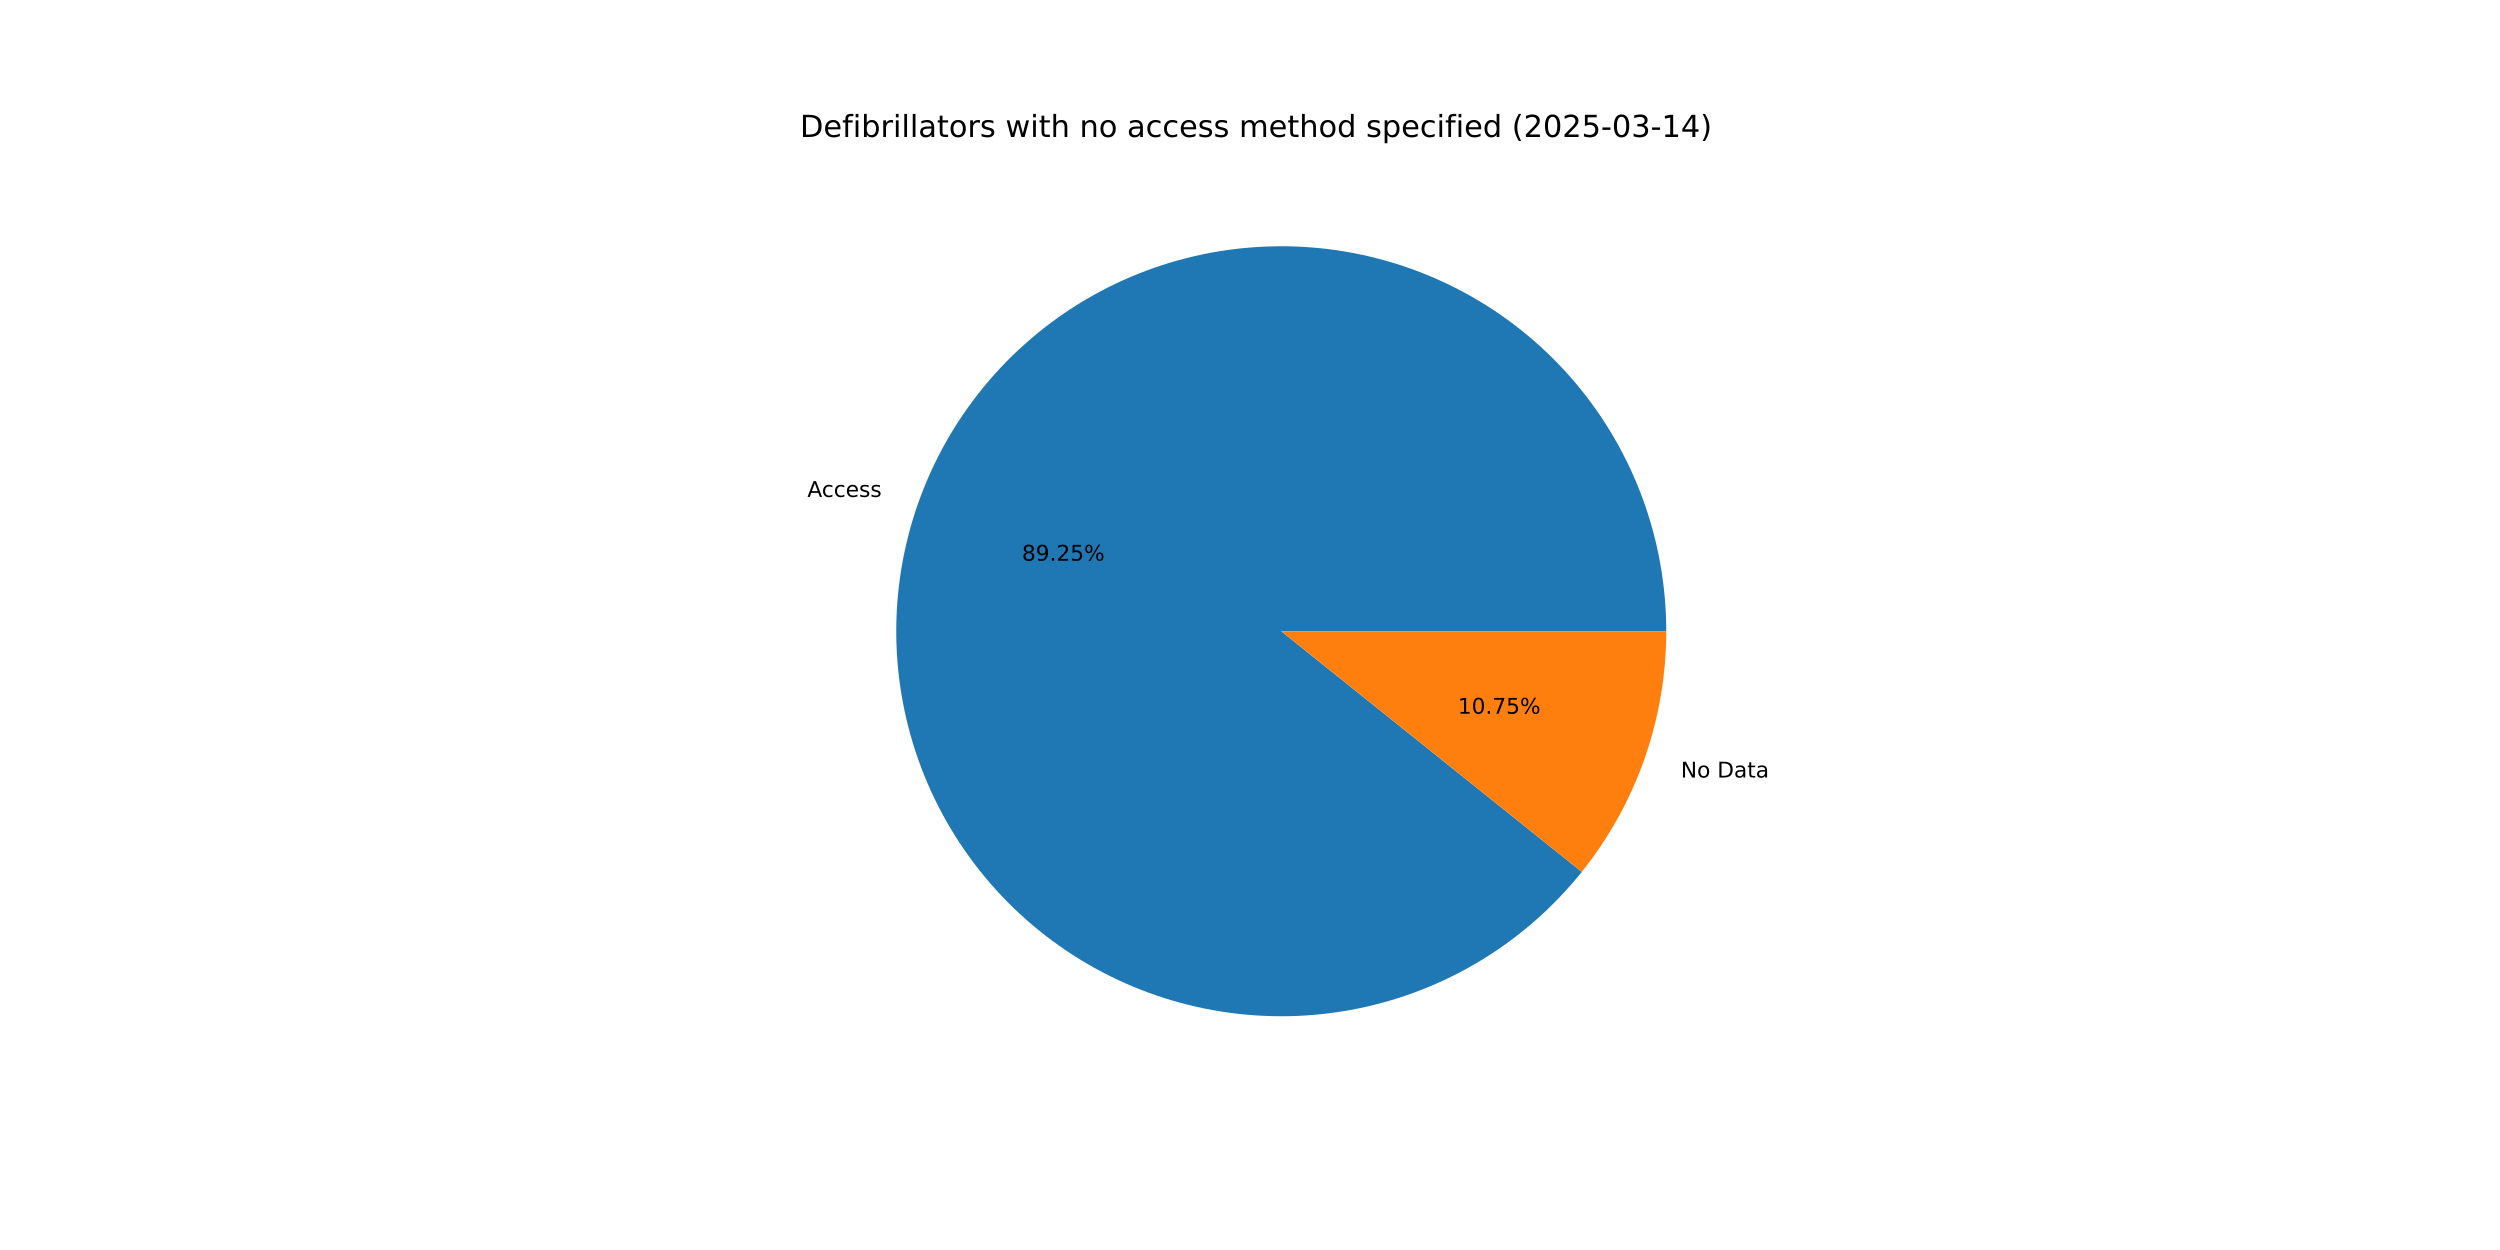
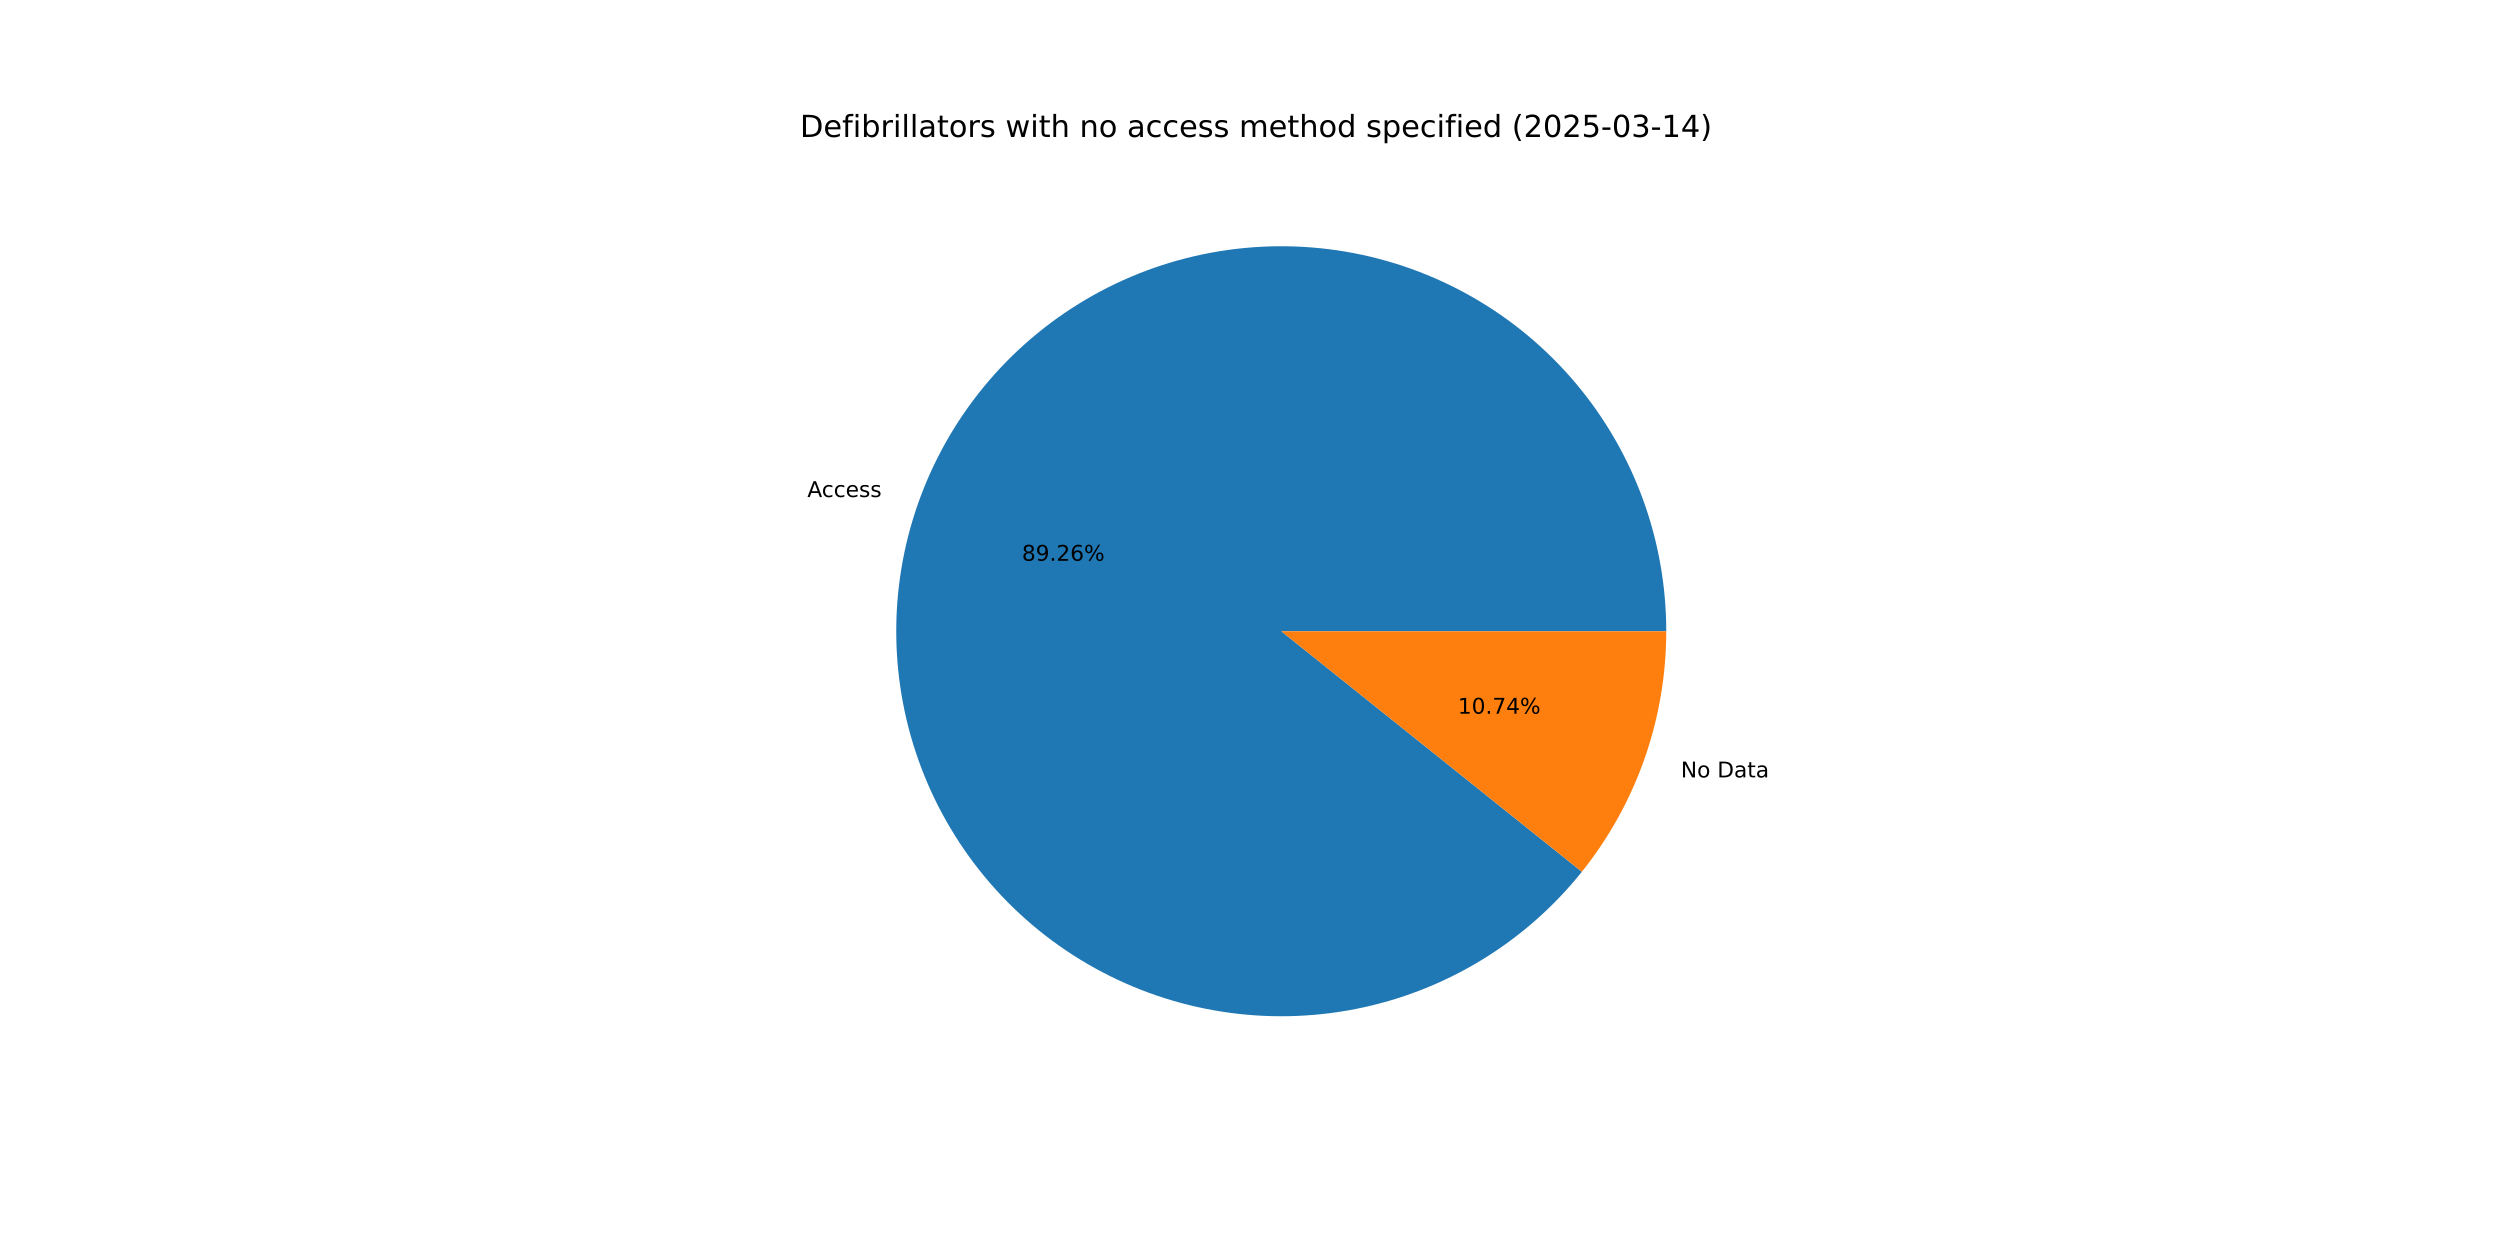
<svg xmlns="http://www.w3.org/2000/svg" xmlns:xlink="http://www.w3.org/1999/xlink" width="1152pt" height="576pt" viewBox="0 0 1152 576" version="1.1">
  <defs>
    <style type="text/css">*{stroke-linejoin: round; stroke-linecap: butt}</style>
  </defs>
  <g id="figure_1">
    <g id="patch_1">
      <path d="M 0 576  L 1152 576  L 1152 0  L 0 0  z " style="fill: #ffffff" />
    </g>
    <g id="axes_1">
      <g id="patch_2">
-         <path d="M 767.808 290.88  C 767.808 270.1 764.157 249.481 757.022 229.965  C 749.887 210.449 739.379 192.337 725.977 176.457  C 712.574 160.577 696.486 147.175 678.446 136.862  C 660.406 126.549 640.693 119.486 620.209 115.994  C 599.725 112.503 578.786 112.637 558.348 116.391  C 537.91 120.146 518.29 127.462 500.384 138.005  C 482.478 148.548 466.563 162.156 453.366 178.207  C 440.168 194.258 429.893 212.503 423.009 232.109  C 416.126 251.716 412.74 272.38 413.007 293.158  C 413.273 313.936 417.189 334.506 424.574 353.929  C 431.958 373.352 442.699 391.328 456.304 407.034  C 469.909 422.741 486.168 435.936 504.339 446.016  C 522.51 456.096 542.311 462.906 562.839 466.134  C 583.366 469.362 604.302 468.959 624.69 464.943  C 645.077 460.926 664.602 453.359 682.371 442.587  C 700.14 431.814 715.88 418.003 728.87 401.784  L 590.4 290.88  z " style="fill: #1f77b4" />
+         <path d="M 767.808 290.88  C 767.808 270.098 764.156 249.478 757.02 229.96  C 749.884 210.442 739.374 192.329 725.969 176.448  C 712.565 160.568 696.474 147.166 678.431 136.854  C 660.388 126.542 640.673 119.48 620.187 115.991  C 599.7 112.501 578.759 112.639 558.32 116.396  C 537.881 120.154 518.261 127.474 500.355 138.022  C 482.449 148.57 466.536 162.182 453.341 178.238  C 440.146 194.293 429.874 212.542 422.995 232.152  C 416.115 251.762 412.735 272.429 413.007 293.208  C 413.28 313.988 417.202 334.559 424.594 353.982  C 431.985 373.404 442.732 391.378 456.344 407.081  C 469.956 422.784 486.222 435.974 504.398 446.048  C 522.574 456.123 542.38 462.925 562.911 466.145  C 583.441 469.365 604.379 468.953 624.767 464.927  C 645.155 460.902 664.677 453.325 682.443 442.543  C 700.209 431.761 715.943 417.941 728.926 401.714  L 590.4 290.88  z " style="fill: #1f77b4" />
      </g>
      <g id="patch_3">
-         <path d="M 728.87 401.784  C 741.382 386.162 751.16 368.535 757.791 349.651  C 764.421 330.766 767.808 310.895 767.808 290.88  L 590.4 290.88  z " style="fill: #ff7f0e" />
+         <path d="M 728.926 401.714  C 741.42 386.098 751.185 368.48 757.805 349.608  C 764.426 330.736 767.808 310.88 767.808 290.88  L 590.4 290.88  z " style="fill: #ff7f0e" />
      </g>
      <g id="matplotlib.axis_1" />
      <g id="matplotlib.axis_2" />
      <g id="text_1">
-         <g transform="translate(372.036 228.9917) scale(0.1 -0.1)">
+         <g transform="translate(372.0196 229.0384) scale(0.1 -0.1)">
          <defs>
            <path id="DejaVuSans-41" d="M 2188 4044  L 1331 1722  L 3047 1722  L 2188 4044  z M 1831 4666  L 2547 4666  L 4325 0  L 3669 0  L 3244 1197  L 1141 1197  L 716 0  L 50 0  L 1831 4666  z " transform="scale(0.015625)" />
            <path id="DejaVuSans-63" d="M 3122 3366  L 3122 2828  Q 2878 2963 2633 3030  Q 2388 3097 2138 3097  Q 1578 3097 1268 2742  Q 959 2388 959 1747  Q 959 1106 1268 751  Q 1578 397 2138 397  Q 2388 397 2633 464  Q 2878 531 3122 666  L 3122 134  Q 2881 22 2623 -34  Q 2366 -91 2075 -91  Q 1284 -91 818 406  Q 353 903 353 1747  Q 353 2603 823 3093  Q 1294 3584 2113 3584  Q 2378 3584 2631 3529  Q 2884 3475 3122 3366  z " transform="scale(0.015625)" />
            <path id="DejaVuSans-65" d="M 3597 1894  L 3597 1613  L 953 1613  Q 991 1019 1311 708  Q 1631 397 2203 397  Q 2534 397 2845 478  Q 3156 559 3463 722  L 3463 178  Q 3153 47 2828 -22  Q 2503 -91 2169 -91  Q 1331 -91 842 396  Q 353 884 353 1716  Q 353 2575 817 3079  Q 1281 3584 2069 3584  Q 2775 3584 3186 3129  Q 3597 2675 3597 1894  z M 3022 2063  Q 3016 2534 2758 2815  Q 2500 3097 2075 3097  Q 1594 3097 1305 2825  Q 1016 2553 972 2059  L 3022 2063  z " transform="scale(0.015625)" />
            <path id="DejaVuSans-73" d="M 2834 3397  L 2834 2853  Q 2591 2978 2328 3040  Q 2066 3103 1784 3103  Q 1356 3103 1142 2972  Q 928 2841 928 2578  Q 928 2378 1081 2264  Q 1234 2150 1697 2047  L 1894 2003  Q 2506 1872 2764 1633  Q 3022 1394 3022 966  Q 3022 478 2636 193  Q 2250 -91 1575 -91  Q 1294 -91 989 -36  Q 684 19 347 128  L 347 722  Q 666 556 975 473  Q 1284 391 1588 391  Q 1994 391 2212 530  Q 2431 669 2431 922  Q 2431 1156 2273 1281  Q 2116 1406 1581 1522  L 1381 1569  Q 847 1681 609 1914  Q 372 2147 372 2553  Q 372 3047 722 3315  Q 1072 3584 1716 3584  Q 2034 3584 2315 3537  Q 2597 3491 2834 3397  z " transform="scale(0.015625)" />
          </defs>
          <use xlink:href="#DejaVuSans-41" />
          <use xlink:href="#DejaVuSans-63" x="66.658" />
          <use xlink:href="#DejaVuSans-63" x="121.639" />
          <use xlink:href="#DejaVuSans-65" x="176.619" />
          <use xlink:href="#DejaVuSans-73" x="238.143" />
          <use xlink:href="#DejaVuSans-73" x="290.242" />
        </g>
      </g>
      <g id="text_2">
-         <g transform="translate(470.9008 258.377) scale(0.1 -0.1)">
+         <g transform="translate(470.8919 258.4025) scale(0.1 -0.1)">
          <defs>
            <path id="DejaVuSans-38" d="M 2034 2216  Q 1584 2216 1326 1975  Q 1069 1734 1069 1313  Q 1069 891 1326 650  Q 1584 409 2034 409  Q 2484 409 2743 651  Q 3003 894 3003 1313  Q 3003 1734 2745 1975  Q 2488 2216 2034 2216  z M 1403 2484  Q 997 2584 770 2862  Q 544 3141 544 3541  Q 544 4100 942 4425  Q 1341 4750 2034 4750  Q 2731 4750 3128 4425  Q 3525 4100 3525 3541  Q 3525 3141 3298 2862  Q 3072 2584 2669 2484  Q 3125 2378 3379 2068  Q 3634 1759 3634 1313  Q 3634 634 3220 271  Q 2806 -91 2034 -91  Q 1263 -91 848 271  Q 434 634 434 1313  Q 434 1759 690 2068  Q 947 2378 1403 2484  z M 1172 3481  Q 1172 3119 1398 2916  Q 1625 2713 2034 2713  Q 2441 2713 2670 2916  Q 2900 3119 2900 3481  Q 2900 3844 2670 4047  Q 2441 4250 2034 4250  Q 1625 4250 1398 4047  Q 1172 3844 1172 3481  z " transform="scale(0.015625)" />
            <path id="DejaVuSans-39" d="M 703 97  L 703 672  Q 941 559 1184 500  Q 1428 441 1663 441  Q 2288 441 2617 861  Q 2947 1281 2994 2138  Q 2813 1869 2534 1725  Q 2256 1581 1919 1581  Q 1219 1581 811 2004  Q 403 2428 403 3163  Q 403 3881 828 4315  Q 1253 4750 1959 4750  Q 2769 4750 3195 4129  Q 3622 3509 3622 2328  Q 3622 1225 3098 567  Q 2575 -91 1691 -91  Q 1453 -91 1209 -44  Q 966 3 703 97  z M 1959 2075  Q 2384 2075 2632 2365  Q 2881 2656 2881 3163  Q 2881 3666 2632 3958  Q 2384 4250 1959 4250  Q 1534 4250 1286 3958  Q 1038 3666 1038 3163  Q 1038 2656 1286 2365  Q 1534 2075 1959 2075  z " transform="scale(0.015625)" />
            <path id="DejaVuSans-2e" d="M 684 794  L 1344 794  L 1344 0  L 684 0  L 684 794  z " transform="scale(0.015625)" />
            <path id="DejaVuSans-32" d="M 1228 531  L 3431 531  L 3431 0  L 469 0  L 469 531  Q 828 903 1448 1529  Q 2069 2156 2228 2338  Q 2531 2678 2651 2914  Q 2772 3150 2772 3378  Q 2772 3750 2511 3984  Q 2250 4219 1831 4219  Q 1534 4219 1204 4116  Q 875 4013 500 3803  L 500 4441  Q 881 4594 1212 4672  Q 1544 4750 1819 4750  Q 2544 4750 2975 4387  Q 3406 4025 3406 3419  Q 3406 3131 3298 2873  Q 3191 2616 2906 2266  Q 2828 2175 2409 1742  Q 1991 1309 1228 531  z " transform="scale(0.015625)" />
-             <path id="DejaVuSans-35" d="M 691 4666  L 3169 4666  L 3169 4134  L 1269 4134  L 1269 2991  Q 1406 3038 1543 3061  Q 1681 3084 1819 3084  Q 2600 3084 3056 2656  Q 3513 2228 3513 1497  Q 3513 744 3044 326  Q 2575 -91 1722 -91  Q 1428 -91 1123 -41  Q 819 9 494 109  L 494 744  Q 775 591 1075 516  Q 1375 441 1709 441  Q 2250 441 2565 725  Q 2881 1009 2881 1497  Q 2881 1984 2565 2268  Q 2250 2553 1709 2553  Q 1456 2553 1204 2497  Q 953 2441 691 2322  L 691 4666  z " transform="scale(0.015625)" />
+             <path id="DejaVuSans-36" d="M 2113 2584  Q 1688 2584 1439 2293  Q 1191 2003 1191 1497  Q 1191 994 1439 701  Q 1688 409 2113 409  Q 2538 409 2786 701  Q 3034 994 3034 1497  Q 3034 2003 2786 2293  Q 2538 2584 2113 2584  z M 3366 4563  L 3366 3988  Q 3128 4100 2886 4159  Q 2644 4219 2406 4219  Q 1781 4219 1451 3797  Q 1122 3375 1075 2522  Q 1259 2794 1537 2939  Q 1816 3084 2150 3084  Q 2853 3084 3261 2657  Q 3669 2231 3669 1497  Q 3669 778 3244 343  Q 2819 -91 2113 -91  Q 1303 -91 875 529  Q 447 1150 447 2328  Q 447 3434 972 4092  Q 1497 4750 2381 4750  Q 2619 4750 2861 4703  Q 3103 4656 3366 4563  z " transform="scale(0.015625)" />
            <path id="DejaVuSans-25" d="M 4653 2053  Q 4381 2053 4226 1822  Q 4072 1591 4072 1178  Q 4072 772 4226 539  Q 4381 306 4653 306  Q 4919 306 5073 539  Q 5228 772 5228 1178  Q 5228 1588 5073 1820  Q 4919 2053 4653 2053  z M 4653 2450  Q 5147 2450 5437 2106  Q 5728 1763 5728 1178  Q 5728 594 5436 251  Q 5144 -91 4653 -91  Q 4153 -91 3862 251  Q 3572 594 3572 1178  Q 3572 1766 3864 2108  Q 4156 2450 4653 2450  z M 1428 4353  Q 1159 4353 1004 4120  Q 850 3888 850 3481  Q 850 3069 1003 2837  Q 1156 2606 1428 2606  Q 1700 2606 1854 2837  Q 2009 3069 2009 3481  Q 2009 3884 1853 4118  Q 1697 4353 1428 4353  z M 4250 4750  L 4750 4750  L 1831 -91  L 1331 -91  L 4250 4750  z M 1428 4750  Q 1922 4750 2215 4408  Q 2509 4066 2509 3481  Q 2509 2891 2217 2550  Q 1925 2209 1428 2209  Q 931 2209 642 2551  Q 353 2894 353 3481  Q 353 4063 643 4406  Q 934 4750 1428 4750  z " transform="scale(0.015625)" />
          </defs>
          <use xlink:href="#DejaVuSans-38" />
          <use xlink:href="#DejaVuSans-39" x="63.623" />
          <use xlink:href="#DejaVuSans-2e" x="127.246" />
          <use xlink:href="#DejaVuSans-32" x="159.033" />
-           <use xlink:href="#DejaVuSans-35" x="222.656" />
+           <use xlink:href="#DejaVuSans-36" x="222.656" />
          <use xlink:href="#DejaVuSans-25" x="286.279" />
        </g>
      </g>
      <g id="text_3">
-         <g transform="translate(774.5297 358.287) scale(0.1 -0.1)">
+         <g transform="translate(774.546 358.2404) scale(0.1 -0.1)">
          <defs>
            <path id="DejaVuSans-4e" d="M 628 4666  L 1478 4666  L 3547 763  L 3547 4666  L 4159 4666  L 4159 0  L 3309 0  L 1241 3903  L 1241 0  L 628 0  L 628 4666  z " transform="scale(0.015625)" />
            <path id="DejaVuSans-6f" d="M 1959 3097  Q 1497 3097 1228 2736  Q 959 2375 959 1747  Q 959 1119 1226 758  Q 1494 397 1959 397  Q 2419 397 2687 759  Q 2956 1122 2956 1747  Q 2956 2369 2687 2733  Q 2419 3097 1959 3097  z M 1959 3584  Q 2709 3584 3137 3096  Q 3566 2609 3566 1747  Q 3566 888 3137 398  Q 2709 -91 1959 -91  Q 1206 -91 779 398  Q 353 888 353 1747  Q 353 2609 779 3096  Q 1206 3584 1959 3584  z " transform="scale(0.015625)" />
            <path id="DejaVuSans-20" transform="scale(0.015625)" />
            <path id="DejaVuSans-44" d="M 1259 4147  L 1259 519  L 2022 519  Q 2988 519 3436 956  Q 3884 1394 3884 2338  Q 3884 3275 3436 3711  Q 2988 4147 2022 4147  L 1259 4147  z M 628 4666  L 1925 4666  Q 3281 4666 3915 4102  Q 4550 3538 4550 2338  Q 4550 1131 3912 565  Q 3275 0 1925 0  L 628 0  L 628 4666  z " transform="scale(0.015625)" />
            <path id="DejaVuSans-61" d="M 2194 1759  Q 1497 1759 1228 1600  Q 959 1441 959 1056  Q 959 750 1161 570  Q 1363 391 1709 391  Q 2188 391 2477 730  Q 2766 1069 2766 1631  L 2766 1759  L 2194 1759  z M 3341 1997  L 3341 0  L 2766 0  L 2766 531  Q 2569 213 2275 61  Q 1981 -91 1556 -91  Q 1019 -91 701 211  Q 384 513 384 1019  Q 384 1609 779 1909  Q 1175 2209 1959 2209  L 2766 2209  L 2766 2266  Q 2766 2663 2505 2880  Q 2244 3097 1772 3097  Q 1472 3097 1187 3025  Q 903 2953 641 2809  L 641 3341  Q 956 3463 1253 3523  Q 1550 3584 1831 3584  Q 2591 3584 2966 3190  Q 3341 2797 3341 1997  z " transform="scale(0.015625)" />
            <path id="DejaVuSans-74" d="M 1172 4494  L 1172 3500  L 2356 3500  L 2356 3053  L 1172 3053  L 1172 1153  Q 1172 725 1289 603  Q 1406 481 1766 481  L 2356 481  L 2356 0  L 1766 0  Q 1100 0 847 248  Q 594 497 594 1153  L 594 3053  L 172 3053  L 172 3500  L 594 3500  L 594 4494  L 1172 4494  z " transform="scale(0.015625)" />
          </defs>
          <use xlink:href="#DejaVuSans-4e" />
          <use xlink:href="#DejaVuSans-6f" x="74.805" />
          <use xlink:href="#DejaVuSans-20" x="135.986" />
          <use xlink:href="#DejaVuSans-44" x="167.773" />
          <use xlink:href="#DejaVuSans-61" x="244.775" />
          <use xlink:href="#DejaVuSans-74" x="306.055" />
          <use xlink:href="#DejaVuSans-61" x="345.264" />
        </g>
      </g>
      <g id="text_4">
-         <g transform="translate(671.7695 328.9017) scale(0.1 -0.1)">
+         <g transform="translate(671.7785 328.8763) scale(0.1 -0.1)">
          <defs>
            <path id="DejaVuSans-31" d="M 794 531  L 1825 531  L 1825 4091  L 703 3866  L 703 4441  L 1819 4666  L 2450 4666  L 2450 531  L 3481 531  L 3481 0  L 794 0  L 794 531  z " transform="scale(0.015625)" />
            <path id="DejaVuSans-30" d="M 2034 4250  Q 1547 4250 1301 3770  Q 1056 3291 1056 2328  Q 1056 1369 1301 889  Q 1547 409 2034 409  Q 2525 409 2770 889  Q 3016 1369 3016 2328  Q 3016 3291 2770 3770  Q 2525 4250 2034 4250  z M 2034 4750  Q 2819 4750 3233 4129  Q 3647 3509 3647 2328  Q 3647 1150 3233 529  Q 2819 -91 2034 -91  Q 1250 -91 836 529  Q 422 1150 422 2328  Q 422 3509 836 4129  Q 1250 4750 2034 4750  z " transform="scale(0.015625)" />
            <path id="DejaVuSans-37" d="M 525 4666  L 3525 4666  L 3525 4397  L 1831 0  L 1172 0  L 2766 4134  L 525 4134  L 525 4666  z " transform="scale(0.015625)" />
+             <path id="DejaVuSans-34" d="M 2419 4116  L 825 1625  L 2419 1625  L 2419 4116  z M 2253 4666  L 3047 4666  L 3047 1625  L 3713 1625  L 3713 1100  L 3047 1100  L 3047 0  L 2419 0  L 2419 1100  L 313 1100  L 313 1709  L 2253 4666  z " transform="scale(0.015625)" />
          </defs>
          <use xlink:href="#DejaVuSans-31" />
          <use xlink:href="#DejaVuSans-30" x="63.623" />
          <use xlink:href="#DejaVuSans-2e" x="127.246" />
          <use xlink:href="#DejaVuSans-37" x="159.033" />
-           <use xlink:href="#DejaVuSans-35" x="222.656" />
+           <use xlink:href="#DejaVuSans-34" x="222.656" />
          <use xlink:href="#DejaVuSans-25" x="286.279" />
        </g>
      </g>
      <g id="text_5">
        <g transform="translate(368.64 63.12) scale(0.14 -0.14)">
          <defs>
            <path id="DejaVuSans-66" d="M 2375 4863  L 2375 4384  L 1825 4384  Q 1516 4384 1395 4259  Q 1275 4134 1275 3809  L 1275 3500  L 2222 3500  L 2222 3053  L 1275 3053  L 1275 0  L 697 0  L 697 3053  L 147 3053  L 147 3500  L 697 3500  L 697 3744  Q 697 4328 969 4595  Q 1241 4863 1831 4863  L 2375 4863  z " transform="scale(0.015625)" />
            <path id="DejaVuSans-69" d="M 603 3500  L 1178 3500  L 1178 0  L 603 0  L 603 3500  z M 603 4863  L 1178 4863  L 1178 4134  L 603 4134  L 603 4863  z " transform="scale(0.015625)" />
            <path id="DejaVuSans-62" d="M 3116 1747  Q 3116 2381 2855 2742  Q 2594 3103 2138 3103  Q 1681 3103 1420 2742  Q 1159 2381 1159 1747  Q 1159 1113 1420 752  Q 1681 391 2138 391  Q 2594 391 2855 752  Q 3116 1113 3116 1747  z M 1159 2969  Q 1341 3281 1617 3432  Q 1894 3584 2278 3584  Q 2916 3584 3314 3078  Q 3713 2572 3713 1747  Q 3713 922 3314 415  Q 2916 -91 2278 -91  Q 1894 -91 1617 61  Q 1341 213 1159 525  L 1159 0  L 581 0  L 581 4863  L 1159 4863  L 1159 2969  z " transform="scale(0.015625)" />
            <path id="DejaVuSans-72" d="M 2631 2963  Q 2534 3019 2420 3045  Q 2306 3072 2169 3072  Q 1681 3072 1420 2755  Q 1159 2438 1159 1844  L 1159 0  L 581 0  L 581 3500  L 1159 3500  L 1159 2956  Q 1341 3275 1631 3429  Q 1922 3584 2338 3584  Q 2397 3584 2469 3576  Q 2541 3569 2628 3553  L 2631 2963  z " transform="scale(0.015625)" />
            <path id="DejaVuSans-6c" d="M 603 4863  L 1178 4863  L 1178 0  L 603 0  L 603 4863  z " transform="scale(0.015625)" />
            <path id="DejaVuSans-77" d="M 269 3500  L 844 3500  L 1563 769  L 2278 3500  L 2956 3500  L 3675 769  L 4391 3500  L 4966 3500  L 4050 0  L 3372 0  L 2619 2869  L 1863 0  L 1184 0  L 269 3500  z " transform="scale(0.015625)" />
            <path id="DejaVuSans-68" d="M 3513 2113  L 3513 0  L 2938 0  L 2938 2094  Q 2938 2591 2744 2837  Q 2550 3084 2163 3084  Q 1697 3084 1428 2787  Q 1159 2491 1159 1978  L 1159 0  L 581 0  L 581 4863  L 1159 4863  L 1159 2956  Q 1366 3272 1645 3428  Q 1925 3584 2291 3584  Q 2894 3584 3203 3211  Q 3513 2838 3513 2113  z " transform="scale(0.015625)" />
            <path id="DejaVuSans-6e" d="M 3513 2113  L 3513 0  L 2938 0  L 2938 2094  Q 2938 2591 2744 2837  Q 2550 3084 2163 3084  Q 1697 3084 1428 2787  Q 1159 2491 1159 1978  L 1159 0  L 581 0  L 581 3500  L 1159 3500  L 1159 2956  Q 1366 3272 1645 3428  Q 1925 3584 2291 3584  Q 2894 3584 3203 3211  Q 3513 2838 3513 2113  z " transform="scale(0.015625)" />
            <path id="DejaVuSans-6d" d="M 3328 2828  Q 3544 3216 3844 3400  Q 4144 3584 4550 3584  Q 5097 3584 5394 3201  Q 5691 2819 5691 2113  L 5691 0  L 5113 0  L 5113 2094  Q 5113 2597 4934 2840  Q 4756 3084 4391 3084  Q 3944 3084 3684 2787  Q 3425 2491 3425 1978  L 3425 0  L 2847 0  L 2847 2094  Q 2847 2600 2669 2842  Q 2491 3084 2119 3084  Q 1678 3084 1418 2786  Q 1159 2488 1159 1978  L 1159 0  L 581 0  L 581 3500  L 1159 3500  L 1159 2956  Q 1356 3278 1631 3431  Q 1906 3584 2284 3584  Q 2666 3584 2933 3390  Q 3200 3197 3328 2828  z " transform="scale(0.015625)" />
            <path id="DejaVuSans-64" d="M 2906 2969  L 2906 4863  L 3481 4863  L 3481 0  L 2906 0  L 2906 525  Q 2725 213 2448 61  Q 2172 -91 1784 -91  Q 1150 -91 751 415  Q 353 922 353 1747  Q 353 2572 751 3078  Q 1150 3584 1784 3584  Q 2172 3584 2448 3432  Q 2725 3281 2906 2969  z M 947 1747  Q 947 1113 1208 752  Q 1469 391 1925 391  Q 2381 391 2643 752  Q 2906 1113 2906 1747  Q 2906 2381 2643 2742  Q 2381 3103 1925 3103  Q 1469 3103 1208 2742  Q 947 2381 947 1747  z " transform="scale(0.015625)" />
            <path id="DejaVuSans-70" d="M 1159 525  L 1159 -1331  L 581 -1331  L 581 3500  L 1159 3500  L 1159 2969  Q 1341 3281 1617 3432  Q 1894 3584 2278 3584  Q 2916 3584 3314 3078  Q 3713 2572 3713 1747  Q 3713 922 3314 415  Q 2916 -91 2278 -91  Q 1894 -91 1617 61  Q 1341 213 1159 525  z M 3116 1747  Q 3116 2381 2855 2742  Q 2594 3103 2138 3103  Q 1681 3103 1420 2742  Q 1159 2381 1159 1747  Q 1159 1113 1420 752  Q 1681 391 2138 391  Q 2594 391 2855 752  Q 3116 1113 3116 1747  z " transform="scale(0.015625)" />
            <path id="DejaVuSans-28" d="M 1984 4856  Q 1566 4138 1362 3434  Q 1159 2731 1159 2009  Q 1159 1288 1364 580  Q 1569 -128 1984 -844  L 1484 -844  Q 1016 -109 783 600  Q 550 1309 550 2009  Q 550 2706 781 3412  Q 1013 4119 1484 4856  L 1984 4856  z " transform="scale(0.015625)" />
+             <path id="DejaVuSans-35" d="M 691 4666  L 3169 4666  L 3169 4134  L 1269 4134  L 1269 2991  Q 1406 3038 1543 3061  Q 1681 3084 1819 3084  Q 2600 3084 3056 2656  Q 3513 2228 3513 1497  Q 3513 744 3044 326  Q 2575 -91 1722 -91  Q 1428 -91 1123 -41  Q 819 9 494 109  L 494 744  Q 775 591 1075 516  Q 1375 441 1709 441  Q 2250 441 2565 725  Q 2881 1009 2881 1497  Q 2881 1984 2565 2268  Q 2250 2553 1709 2553  Q 1456 2553 1204 2497  Q 953 2441 691 2322  L 691 4666  z " transform="scale(0.015625)" />
            <path id="DejaVuSans-2d" d="M 313 2009  L 1997 2009  L 1997 1497  L 313 1497  L 313 2009  z " transform="scale(0.015625)" />
            <path id="DejaVuSans-33" d="M 2597 2516  Q 3050 2419 3304 2112  Q 3559 1806 3559 1356  Q 3559 666 3084 287  Q 2609 -91 1734 -91  Q 1441 -91 1130 -33  Q 819 25 488 141  L 488 750  Q 750 597 1062 519  Q 1375 441 1716 441  Q 2309 441 2620 675  Q 2931 909 2931 1356  Q 2931 1769 2642 2001  Q 2353 2234 1838 2234  L 1294 2234  L 1294 2753  L 1863 2753  Q 2328 2753 2575 2939  Q 2822 3125 2822 3475  Q 2822 3834 2567 4026  Q 2313 4219 1838 4219  Q 1578 4219 1281 4162  Q 984 4106 628 3988  L 628 4550  Q 988 4650 1302 4700  Q 1616 4750 1894 4750  Q 2613 4750 3031 4423  Q 3450 4097 3450 3541  Q 3450 3153 3228 2886  Q 3006 2619 2597 2516  z " transform="scale(0.015625)" />
-             <path id="DejaVuSans-34" d="M 2419 4116  L 825 1625  L 2419 1625  L 2419 4116  z M 2253 4666  L 3047 4666  L 3047 1625  L 3713 1625  L 3713 1100  L 3047 1100  L 3047 0  L 2419 0  L 2419 1100  L 313 1100  L 313 1709  L 2253 4666  z " transform="scale(0.015625)" />
            <path id="DejaVuSans-29" d="M 513 4856  L 1013 4856  Q 1481 4119 1714 3412  Q 1947 2706 1947 2009  Q 1947 1309 1714 600  Q 1481 -109 1013 -844  L 513 -844  Q 928 -128 1133 580  Q 1338 1288 1338 2009  Q 1338 2731 1133 3434  Q 928 4138 513 4856  z " transform="scale(0.015625)" />
          </defs>
          <use xlink:href="#DejaVuSans-44" />
          <use xlink:href="#DejaVuSans-65" x="77.002" />
          <use xlink:href="#DejaVuSans-66" x="138.525" />
          <use xlink:href="#DejaVuSans-69" x="173.73" />
          <use xlink:href="#DejaVuSans-62" x="201.514" />
          <use xlink:href="#DejaVuSans-72" x="264.99" />
          <use xlink:href="#DejaVuSans-69" x="306.104" />
          <use xlink:href="#DejaVuSans-6c" x="333.887" />
          <use xlink:href="#DejaVuSans-6c" x="361.67" />
          <use xlink:href="#DejaVuSans-61" x="389.453" />
          <use xlink:href="#DejaVuSans-74" x="450.732" />
          <use xlink:href="#DejaVuSans-6f" x="489.941" />
          <use xlink:href="#DejaVuSans-72" x="551.123" />
          <use xlink:href="#DejaVuSans-73" x="592.236" />
          <use xlink:href="#DejaVuSans-20" x="644.336" />
          <use xlink:href="#DejaVuSans-77" x="676.123" />
          <use xlink:href="#DejaVuSans-69" x="757.91" />
          <use xlink:href="#DejaVuSans-74" x="785.693" />
          <use xlink:href="#DejaVuSans-68" x="824.902" />
          <use xlink:href="#DejaVuSans-20" x="888.281" />
          <use xlink:href="#DejaVuSans-6e" x="920.068" />
          <use xlink:href="#DejaVuSans-6f" x="983.447" />
          <use xlink:href="#DejaVuSans-20" x="1044.629" />
          <use xlink:href="#DejaVuSans-61" x="1076.416" />
          <use xlink:href="#DejaVuSans-63" x="1137.695" />
          <use xlink:href="#DejaVuSans-63" x="1192.676" />
          <use xlink:href="#DejaVuSans-65" x="1247.656" />
          <use xlink:href="#DejaVuSans-73" x="1309.18" />
          <use xlink:href="#DejaVuSans-73" x="1361.279" />
          <use xlink:href="#DejaVuSans-20" x="1413.379" />
          <use xlink:href="#DejaVuSans-6d" x="1445.166" />
          <use xlink:href="#DejaVuSans-65" x="1542.578" />
          <use xlink:href="#DejaVuSans-74" x="1604.102" />
          <use xlink:href="#DejaVuSans-68" x="1643.311" />
          <use xlink:href="#DejaVuSans-6f" x="1706.689" />
          <use xlink:href="#DejaVuSans-64" x="1767.871" />
          <use xlink:href="#DejaVuSans-20" x="1831.348" />
          <use xlink:href="#DejaVuSans-73" x="1863.135" />
          <use xlink:href="#DejaVuSans-70" x="1915.234" />
          <use xlink:href="#DejaVuSans-65" x="1978.711" />
          <use xlink:href="#DejaVuSans-63" x="2040.234" />
          <use xlink:href="#DejaVuSans-69" x="2095.215" />
          <use xlink:href="#DejaVuSans-66" x="2122.998" />
          <use xlink:href="#DejaVuSans-69" x="2158.203" />
          <use xlink:href="#DejaVuSans-65" x="2185.986" />
          <use xlink:href="#DejaVuSans-64" x="2247.51" />
          <use xlink:href="#DejaVuSans-20" x="2310.986" />
          <use xlink:href="#DejaVuSans-28" x="2342.773" />
          <use xlink:href="#DejaVuSans-32" x="2381.787" />
          <use xlink:href="#DejaVuSans-30" x="2445.41" />
          <use xlink:href="#DejaVuSans-32" x="2509.033" />
          <use xlink:href="#DejaVuSans-35" x="2572.656" />
          <use xlink:href="#DejaVuSans-2d" x="2636.279" />
          <use xlink:href="#DejaVuSans-30" x="2672.363" />
          <use xlink:href="#DejaVuSans-33" x="2735.986" />
          <use xlink:href="#DejaVuSans-2d" x="2799.609" />
          <use xlink:href="#DejaVuSans-31" x="2835.693" />
          <use xlink:href="#DejaVuSans-34" x="2899.316" />
          <use xlink:href="#DejaVuSans-29" x="2962.939" />
        </g>
      </g>
    </g>
  </g>
</svg>
